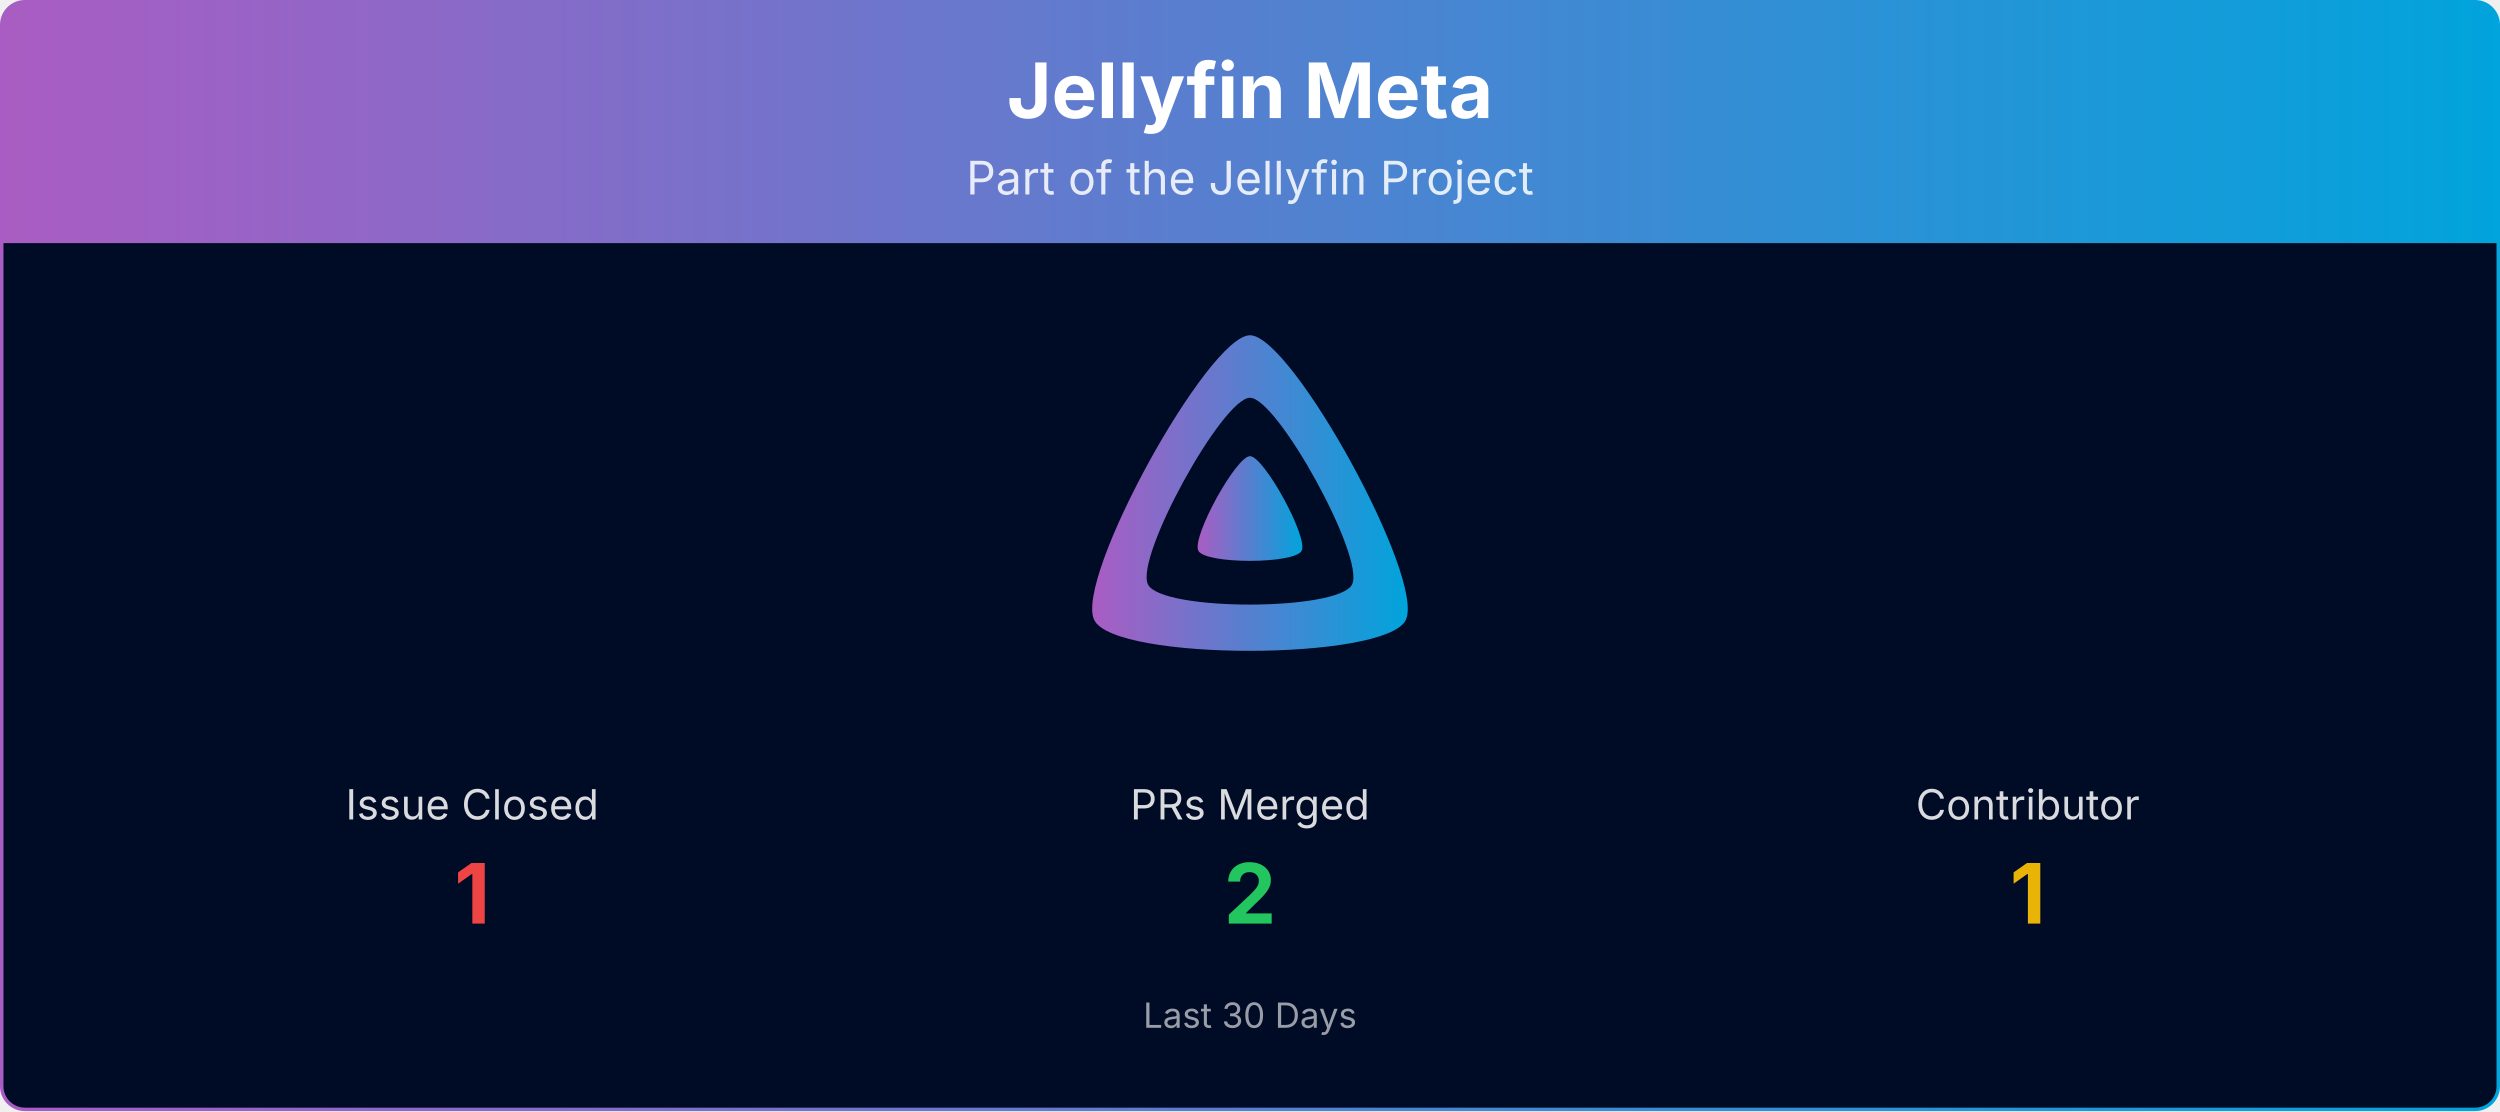
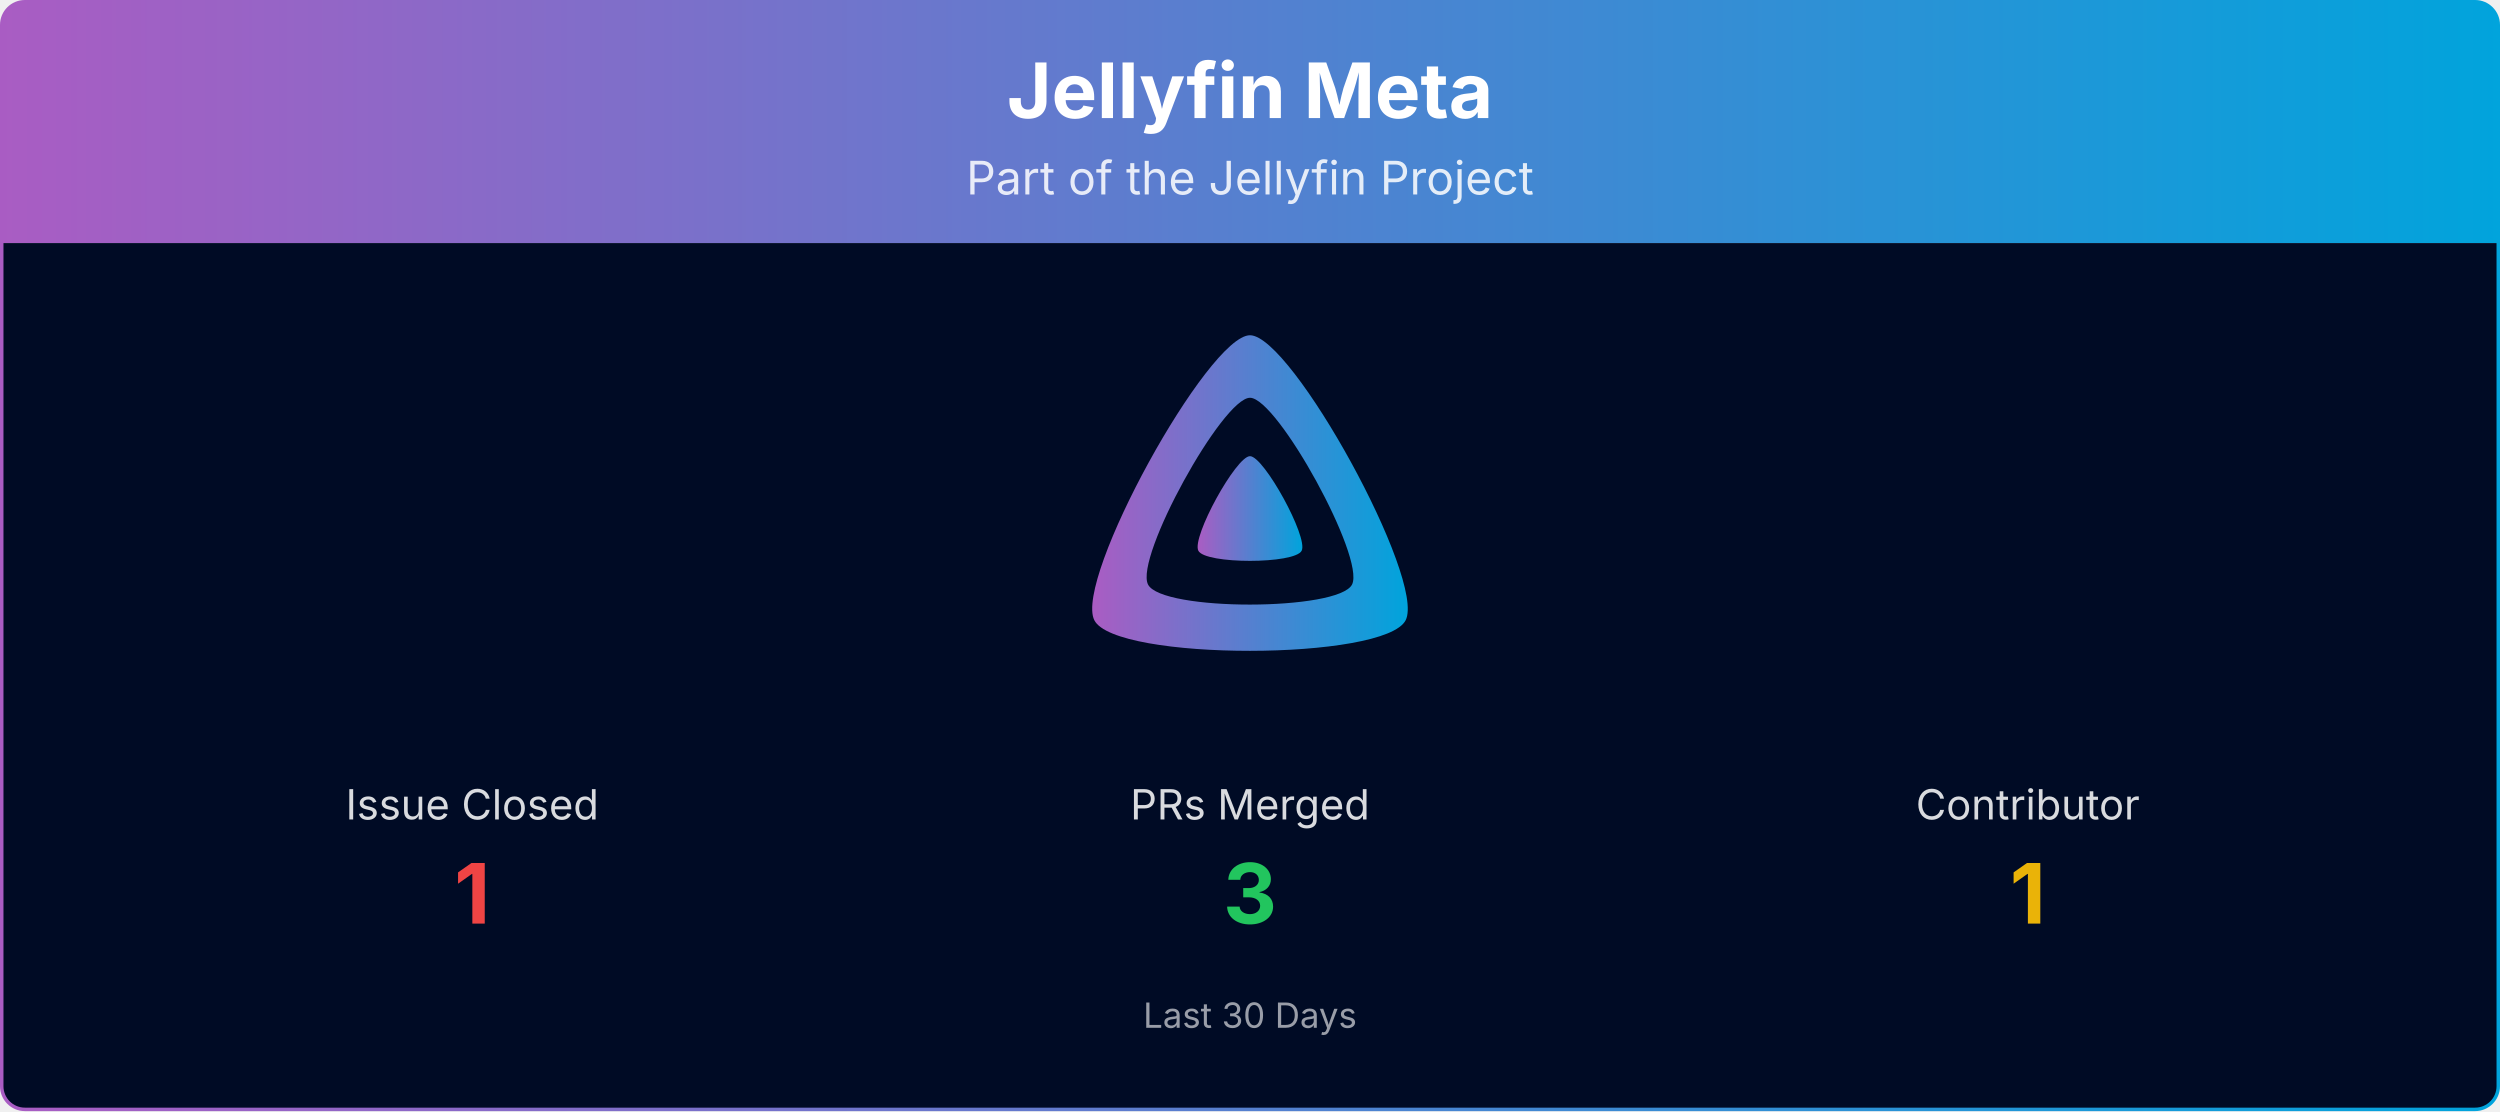
<svg xmlns="http://www.w3.org/2000/svg" viewBox="0 0 1080 480" width="100%" role="img" aria-label="Jellyfin Meta">
  <defs>
    <linearGradient id="banner-jellyfin-meta-grad" x1="0" y1="0" x2="1" y2="0">
      <stop offset="0%" stop-color="#AA5CC3" />
      <stop offset="100%" stop-color="#00A4DC" />
    </linearGradient>
    <clipPath id="banner-jellyfin-meta-grad-clip">
      <rect x="0.75" y="0.75" width="1078.5" height="478.5" rx="10" ry="10" />
    </clipPath>
  </defs>
  <g clip-path="url(#banner-jellyfin-meta-grad-clip)">
    <path d="M0.75,10.75 A10.0,10.0 0 0 1 10.75,0.75 L1069.25,0.75 A10.0,10.0 0 0 1 1079.25,10.75 L1079.25,105.00 L0.75,105.00 Z" fill="url(#banner-jellyfin-meta-grad)" />
    <text x="540.0" y="51" text-anchor="middle" font-size="33" font-weight="700" font-family="Plus Jakarta Sans, system-ui, -apple-system, Segoe UI, sans-serif" fill="#ffffff">Jellyfin Meta</text>
    <text x="540.0" y="84" text-anchor="middle" font-size="20" font-family="Plus Jakarta Sans, system-ui, -apple-system, Segoe UI, sans-serif" fill="#ffffff" opacity="0.85">Part of the Jellyfin Project</text>
    <rect x="0.75" y="105" width="1078.5" height="374.25" fill="#000b25" />
    <g transform="translate(465.00,138.00) scale(0.29297)">
      <path fill="url(#banner-jellyfin-meta-grad)" fill-rule="evenodd" d="M256,23.3c-61.6,0-259.8,359.4-229.6,420.1s429.3,60,459.2,0S317.6,23.3,256,23.3zM406.5,390.8c-19.6,39.3-281.1,39.8-300.9,0s110.1-275.3,150.4-275.3S426.1,351.4,406.5,390.8z" />
      <path fill="url(#banner-jellyfin-meta-grad)" d="M256,201.6c-20.4,0-86.2,119.3-76.2,139.4s142.5,19.9,152.4,0S276.5,201.6,256,201.6z" />
    </g>
    <text x="204.0" y="354.0" text-anchor="middle" font-size="18" font-family="Plus Jakarta Sans, system-ui, -apple-system, Segoe UI, sans-serif" fill="#ffffff" opacity="0.85">Issue Closed</text>
    <text x="204.0" y="399.0" text-anchor="middle" font-size="36" font-weight="700" font-family="Plus Jakarta Sans, system-ui, -apple-system, Segoe UI, sans-serif" fill="#ef4444">1</text>
    <text x="540.0" y="354.0" text-anchor="middle" font-size="18" font-family="Plus Jakarta Sans, system-ui, -apple-system, Segoe UI, sans-serif" fill="#ffffff" opacity="0.85">PRs Merged</text>
-     <text x="540.0" y="399.0" text-anchor="middle" font-size="36" font-weight="700" font-family="Plus Jakarta Sans, system-ui, -apple-system, Segoe UI, sans-serif" fill="#22c55e">2</text>
+     <text x="540.0" y="399.0" text-anchor="middle" font-size="36" font-weight="700" font-family="Plus Jakarta Sans, system-ui, -apple-system, Segoe UI, sans-serif" fill="#22c55e">3</text>
    <text x="876.0" y="354.0" text-anchor="middle" font-size="18" font-family="Plus Jakarta Sans, system-ui, -apple-system, Segoe UI, sans-serif" fill="#ffffff" opacity="0.85">Contributor</text>
    <text x="876.0" y="399.0" text-anchor="middle" font-size="36" font-weight="700" font-family="Plus Jakarta Sans, system-ui, -apple-system, Segoe UI, sans-serif" fill="#eab308">1</text>
    <text x="540.0" y="444.0" text-anchor="middle" font-size="15" font-family="Plus Jakarta Sans, system-ui, -apple-system, Segoe UI, sans-serif" fill="#ffffff" opacity="0.6">Last 30 Days</text>
  </g>
  <rect x="0.75" y="0.75" width="1078.5" height="478.5" rx="10" ry="10" fill="none" stroke="url(#banner-jellyfin-meta-grad)" stroke-width="1.5" />
</svg>
